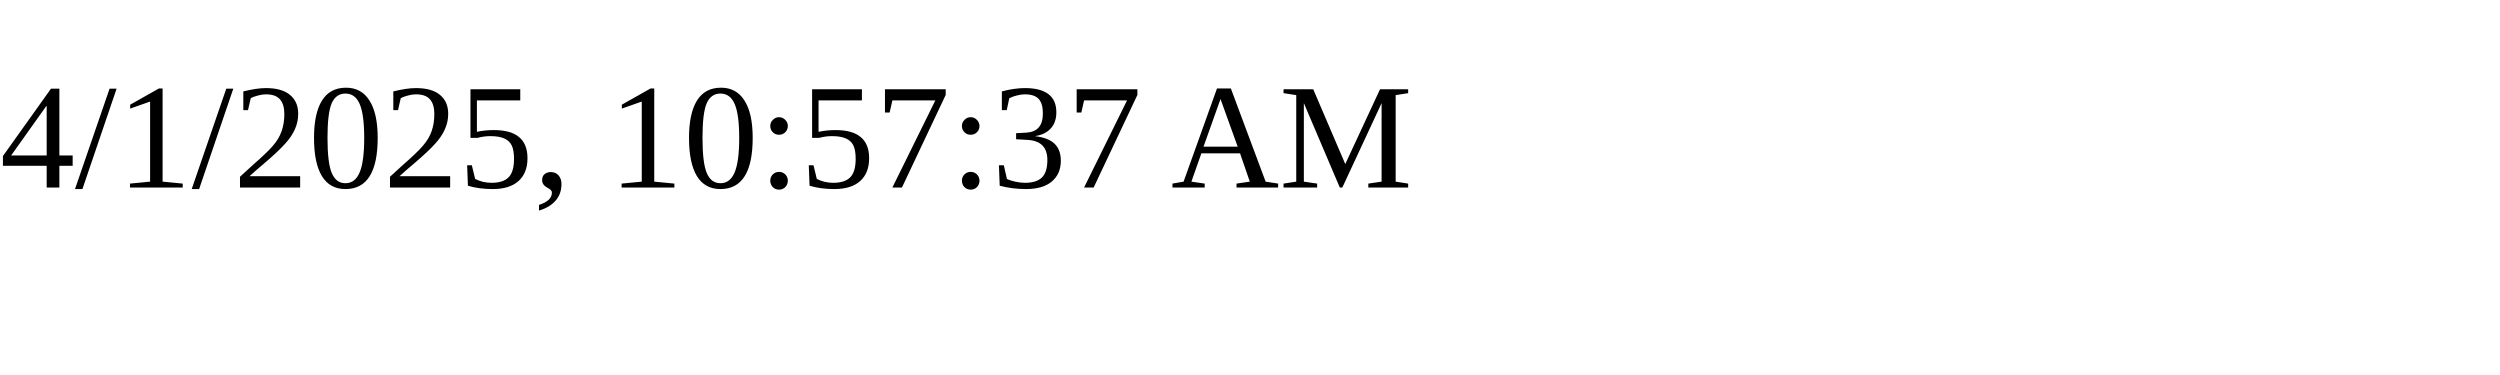
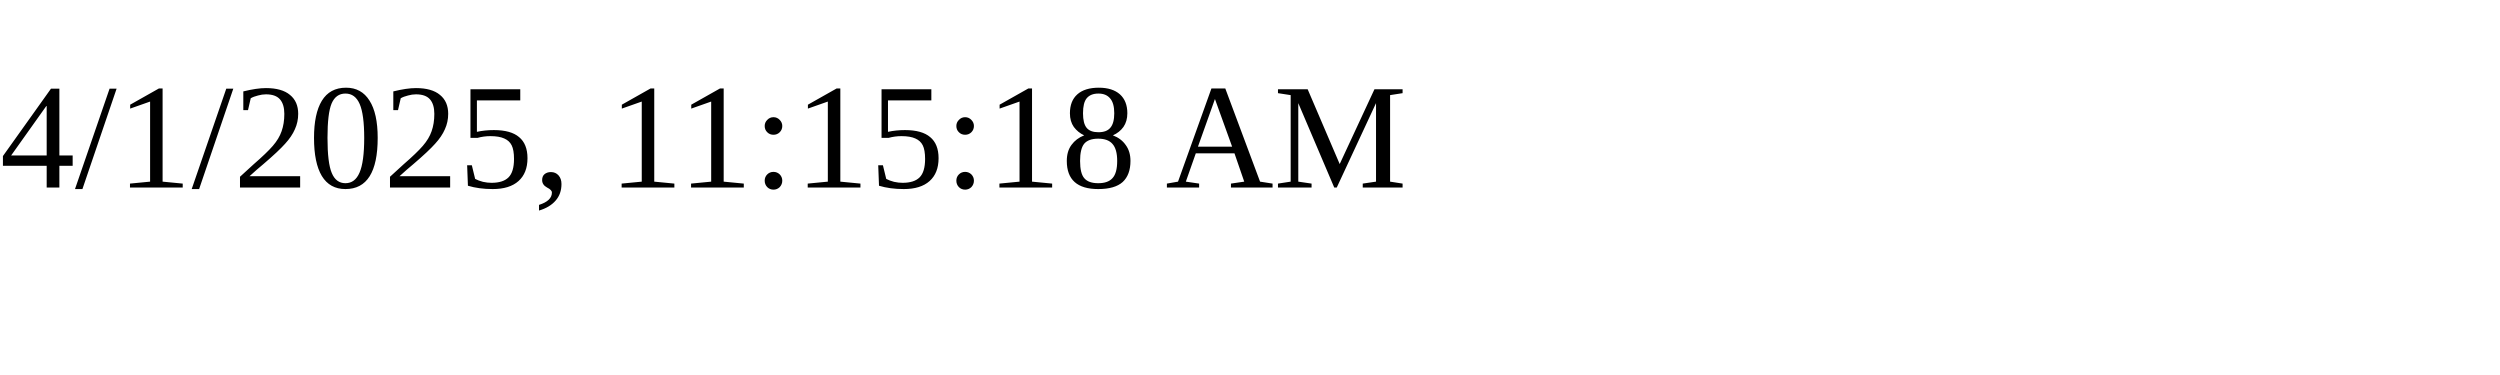
<svg xmlns="http://www.w3.org/2000/svg" height="30" width="200">
-   <text x="0" y="15">4/1/2025, 10:57:37 AM</text>
+   <text x="0" y="15">4/1/2025, 11:15:18 AM</text>
</svg>
